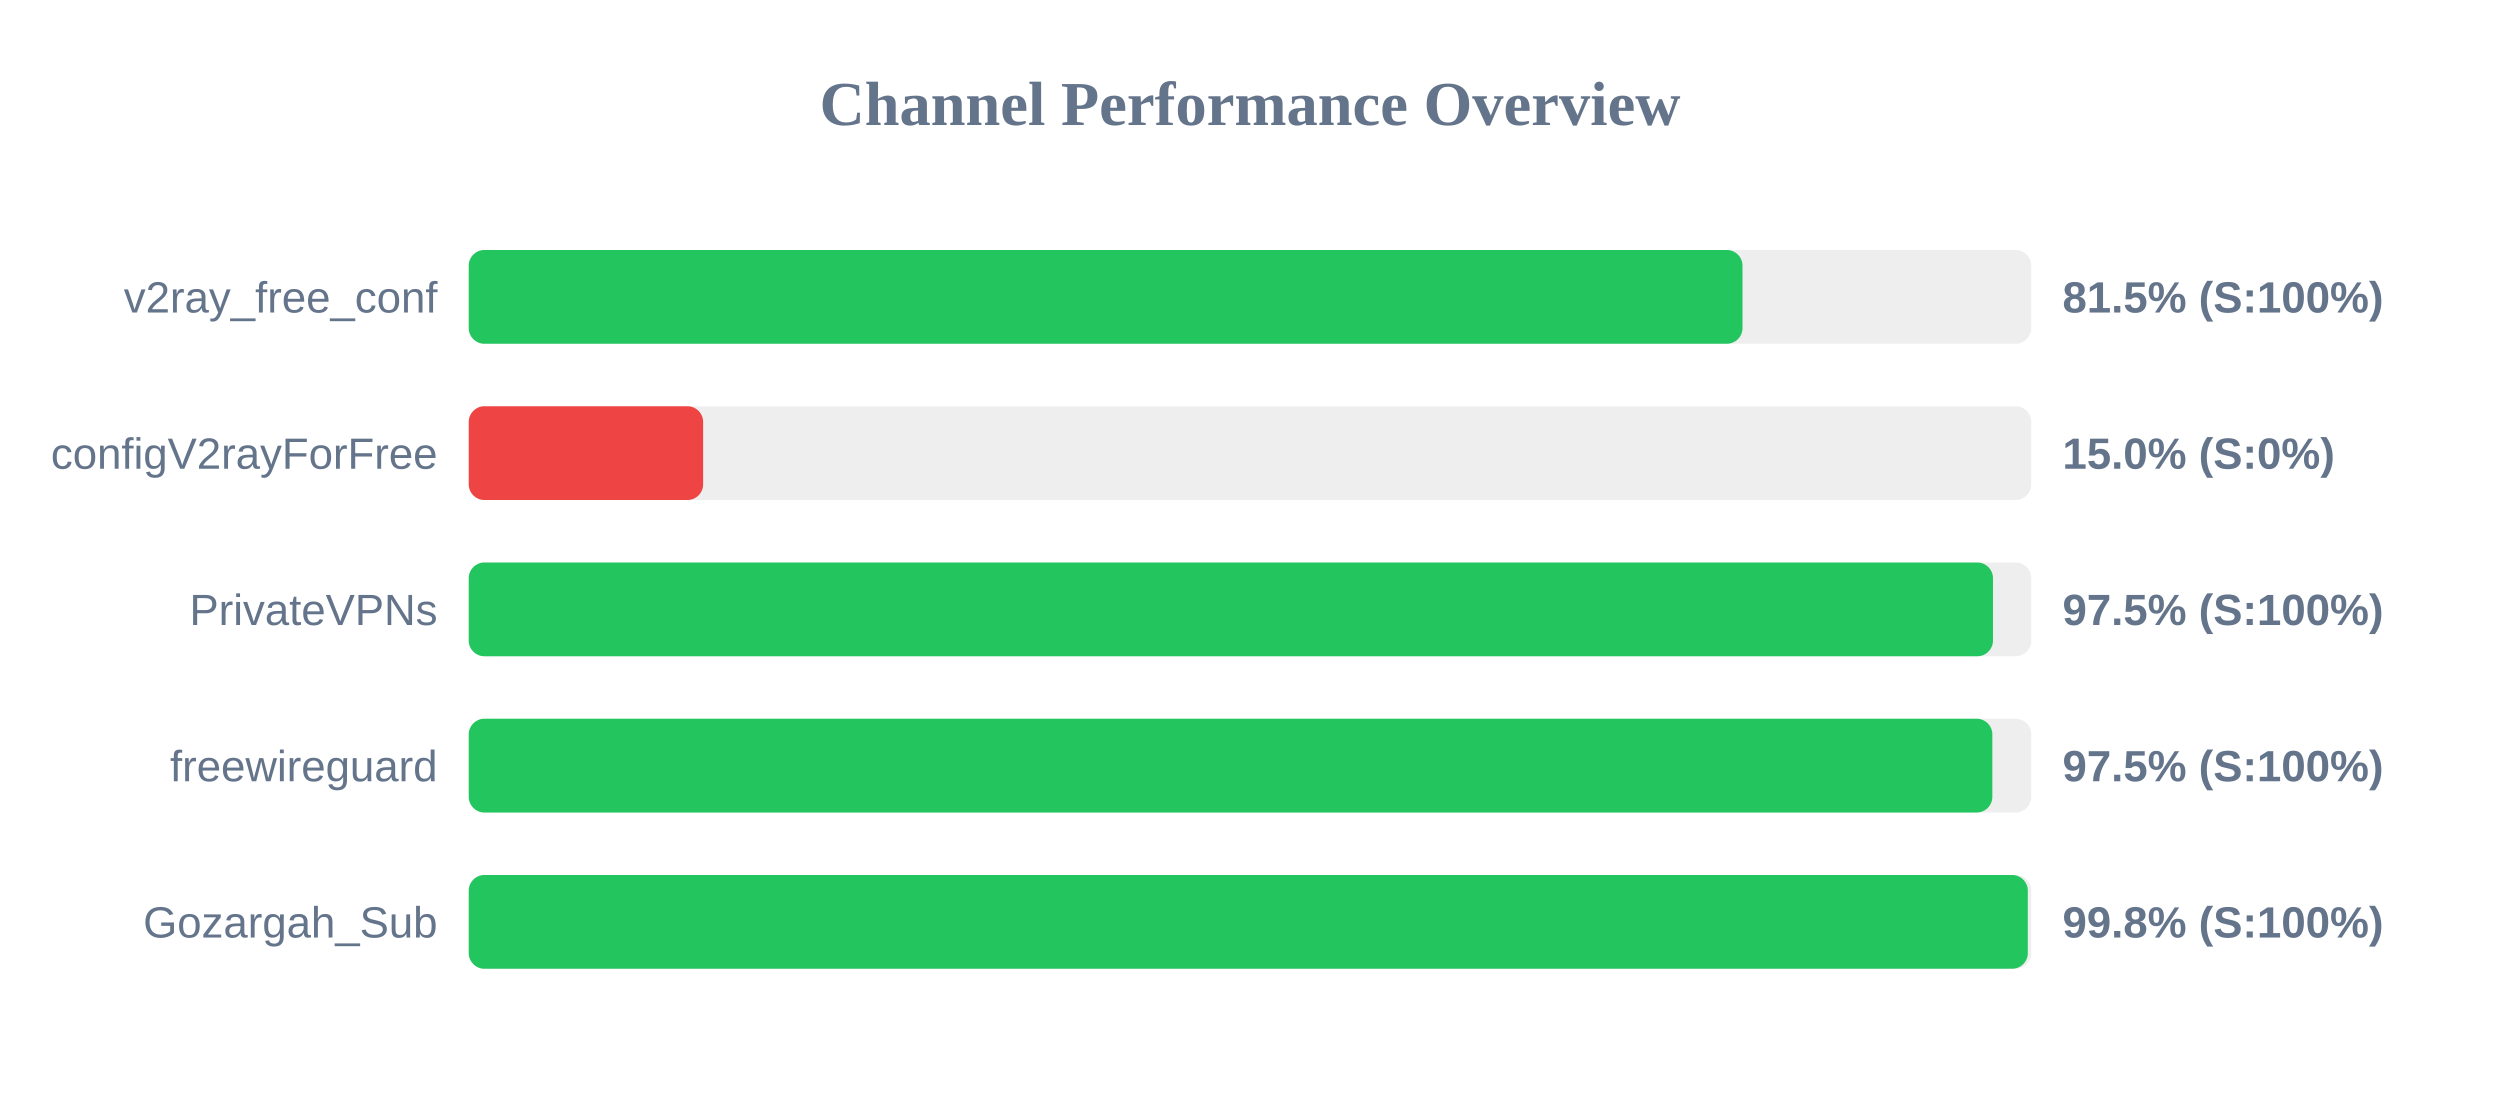
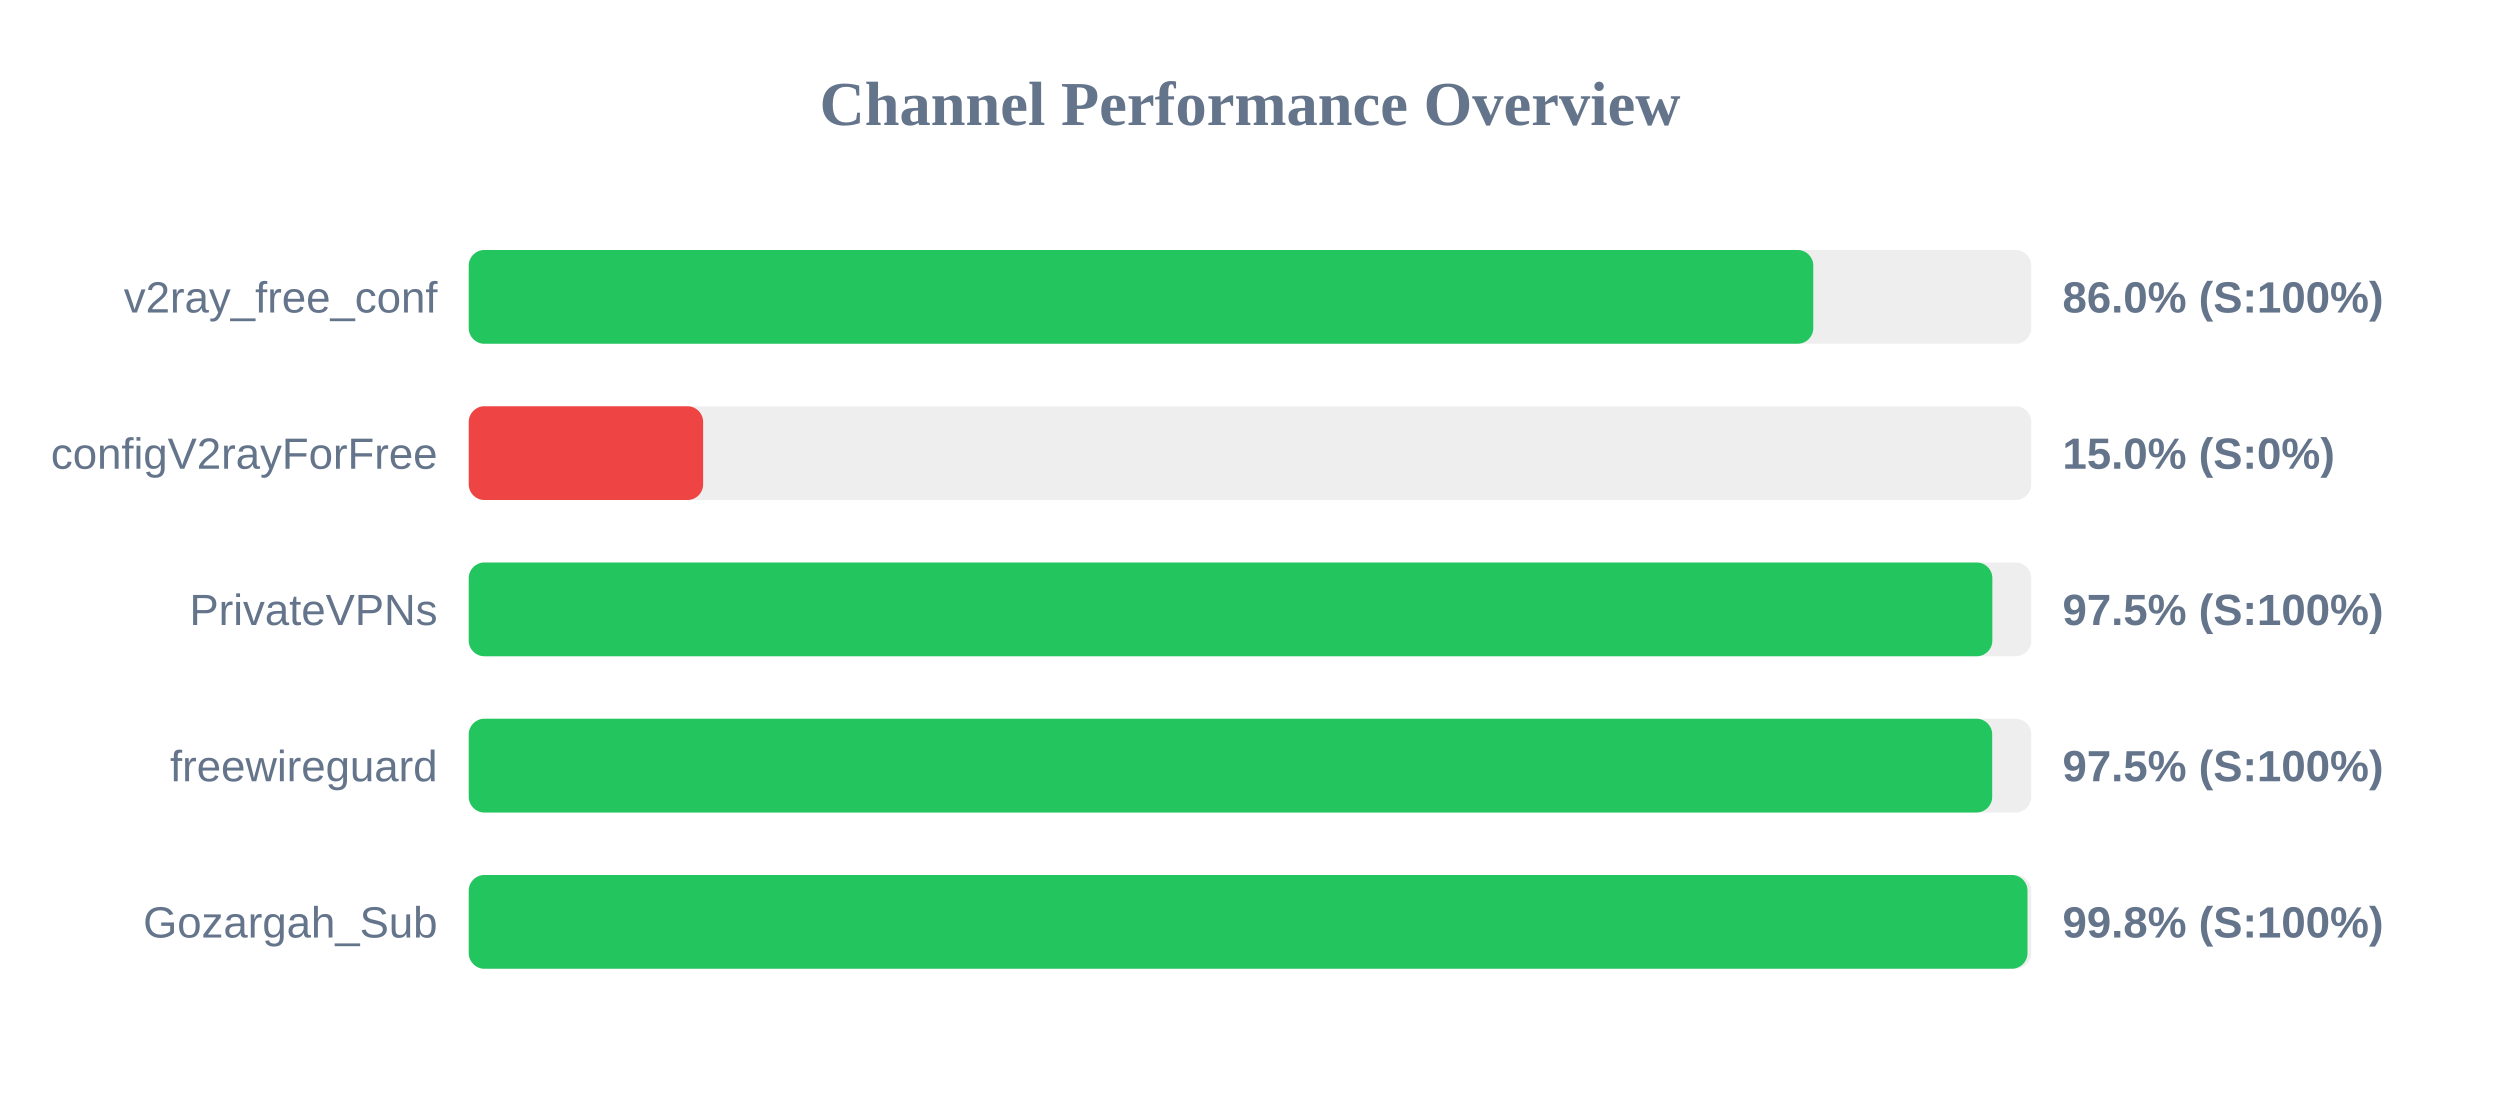
<svg xmlns="http://www.w3.org/2000/svg" width="800" height="350" version="1.1">
  <style>
        .row { font: 14px Arial; fill: #64748b; }
        .score { font: bold 14px Arial; fill: #64748b; }
    </style>
  <text x="400" y="40" text-anchor="middle" font-size="20px" font-weight="bold" fill="#64748b">Channel Performance Overview</text>
  <rect x="150" y="80" width="500" height="30" fill="#eee" rx="5" />
-   <rect x="150" y="80" width="407.6" height="30" fill="#22c55e" rx="5" />
+   <rect x="150" y="80" width="430.25" height="30" fill="#22c55e" rx="5" />
  <text x="140" y="100" text-anchor="end" class="row">v2ray_free_conf</text>
-   <text x="660" y="100" text-anchor="start" class="score">81.5% (S:100%)</text>
+   <text x="660" y="100" text-anchor="start" class="score">86.0% (S:100%)</text>
  <rect x="150" y="130" width="500" height="30" fill="#eee" rx="5" />
  <rect x="150" y="130" width="75.0" height="30" fill="#ef4444" rx="5" />
  <text x="140" y="150" text-anchor="end" class="row">configV2rayForFree</text>
  <text x="660" y="150" text-anchor="start" class="score">15.0% (S:0%)</text>
  <rect x="150" y="180" width="500" height="30" fill="#eee" rx="5" />
-   <rect x="150" y="180" width="487.75" height="30" fill="#22c55e" rx="5" />
+   <rect x="150" y="180" width="487.55" height="30" fill="#22c55e" rx="5" />
  <text x="140" y="200" text-anchor="end" class="row">PrivateVPNs</text>
  <text x="660" y="200" text-anchor="start" class="score">97.5% (S:100%)</text>
  <rect x="150" y="230" width="500" height="30" fill="#eee" rx="5" />
-   <rect x="150" y="230" width="487.55" height="30" fill="#22c55e" rx="5" />
+   <rect x="150" y="230" width="487.5" height="30" fill="#22c55e" rx="5" />
  <text x="140" y="250" text-anchor="end" class="row">freewireguard</text>
  <text x="660" y="250" text-anchor="start" class="score">97.5% (S:100%)</text>
  <rect x="150" y="280" width="500" height="30" fill="#eee" rx="5" />
-   <rect x="150" y="280" width="498.9" height="30" fill="#22c55e" rx="5" />
+   <rect x="150" y="280" width="498.8" height="30" fill="#22c55e" rx="5" />
  <text x="140" y="300" text-anchor="end" class="row">Gozargah_Sub</text>
  <text x="660" y="300" text-anchor="start" class="score">99.8% (S:100%)</text>
</svg>
